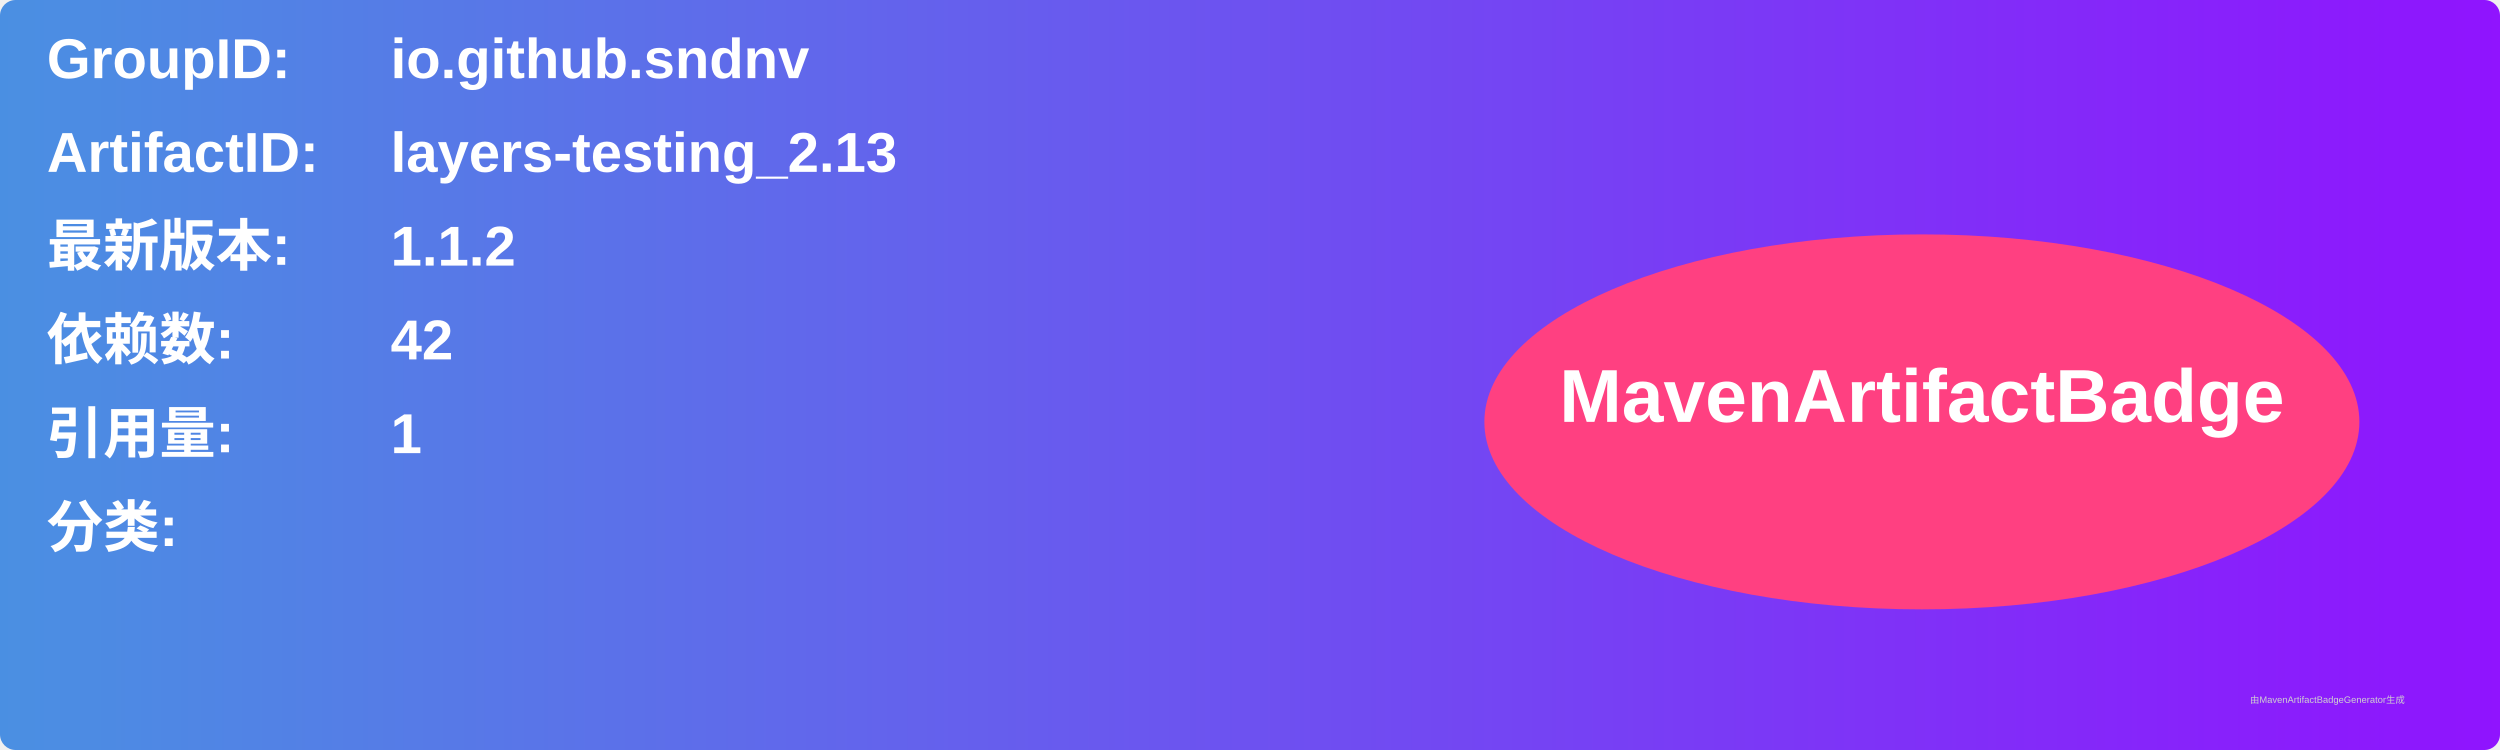
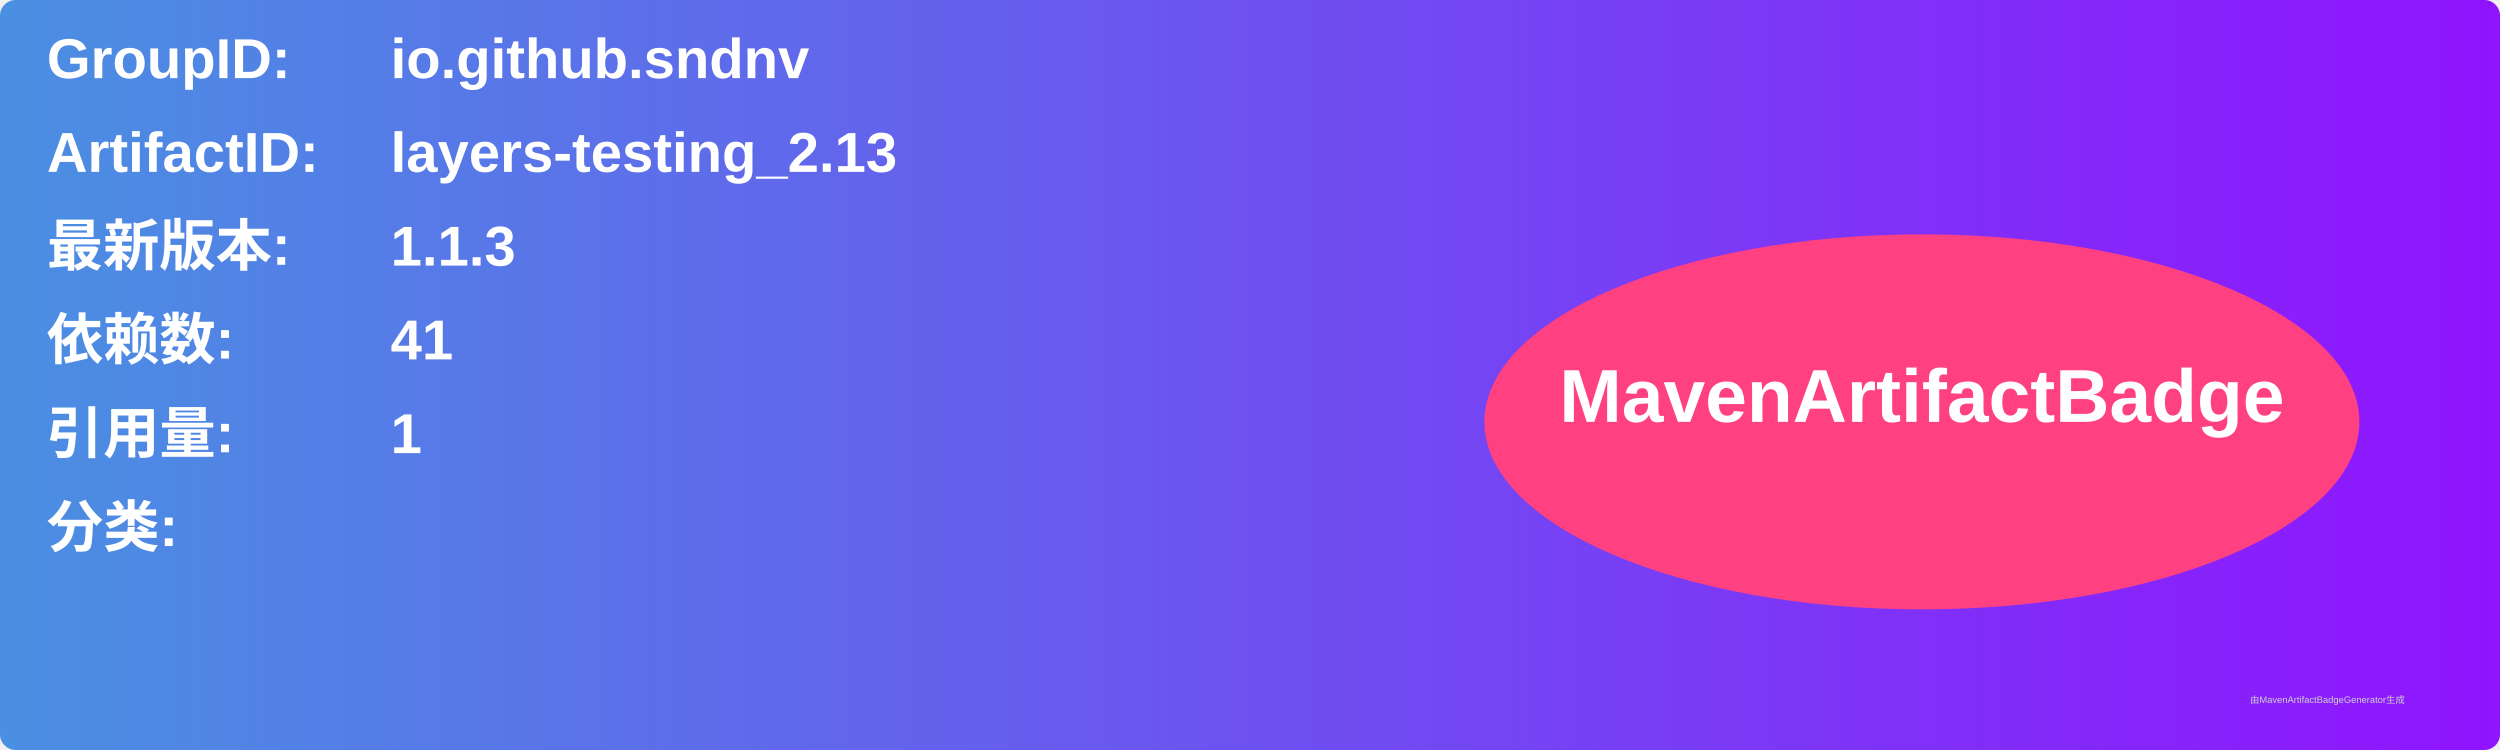
<svg xmlns="http://www.w3.org/2000/svg" width="800" height="240" viewBox="0 0 800 240">
  <linearGradient id="grad" x1="0%" y1="0%" x2="100%" y2="0%">
    <stop offset="0%" stop-color="#4a90e2" />
    <stop offset="100%" stop-color="#9013fe" />
  </linearGradient>
  <rect width="100%" height="100%" rx="5" ry="5" fill="url(#grad)" />
  <g transform="translate(15, 15)">
    <text x="0" y="10" font-family="Arial" font-size="18" fill="white" font-weight="bold" width="260">GroupID:</text>
    <text x="110" y="10" font-family="Arial" font-size="18" fill="white" font-weight="bold" width="460">io.github.sndnv</text>
    <text x="0" y="40" font-family="Arial" font-size="18" fill="white" font-weight="bold" width="260">ArtifactID:</text>
    <text x="110" y="40" font-family="Arial" font-size="18" fill="white" font-weight="bold" width="460">layers-testing_2.13</text>
    <text x="0" y="70" font-family="Arial" font-size="18" fill="white" font-weight="bold">最新版本:</text>
    <text x="110" y="70" font-family="Arial" font-size="18" fill="white" font-weight="bold">
-       <tspan font-weight="bold">1.1.2</tspan>
+       <tspan font-weight="bold">1.1.3</tspan>
    </text>
    <text x="0" y="100" font-family="Arial" font-size="18" fill="white" font-weight="bold">依赖数: </text>
    <text x="110" y="100" font-family="Arial" font-size="18" fill="white">
-       <tspan font-weight="bold">42</tspan>
+       <tspan font-weight="bold">41</tspan>
    </text>
    <text x="0" y="130" font-family="Arial" font-size="18" fill="white" font-weight="bold">引用量: </text>
    <text x="110" y="130" font-family="Arial" font-size="18" fill="white">
      <tspan font-weight="bold">1</tspan>
    </text>
    <text x="0" y="160" font-family="Arial" font-size="18" fill="white" font-weight="bold">分类:</text>
    <text x="10" y="190" font-family="Arial" font-size="10" fill="white">
      <tspan font-weight="bold" />
    </text>
    <ellipse cx="600" cy="120" rx="140" ry="60" fill="#ff4081" />
    <text x="600" y="120" text-anchor="middle" font-family="Arial" font-size="24" fill="white" font-weight="bold">MavenArtifactBadge</text>
  </g>
  <text x="720" y="225" font-family="Arial" font-size="3" fill="#d0d0d0">由MavenArtifactBadgeGenerator生成</text>
</svg>
